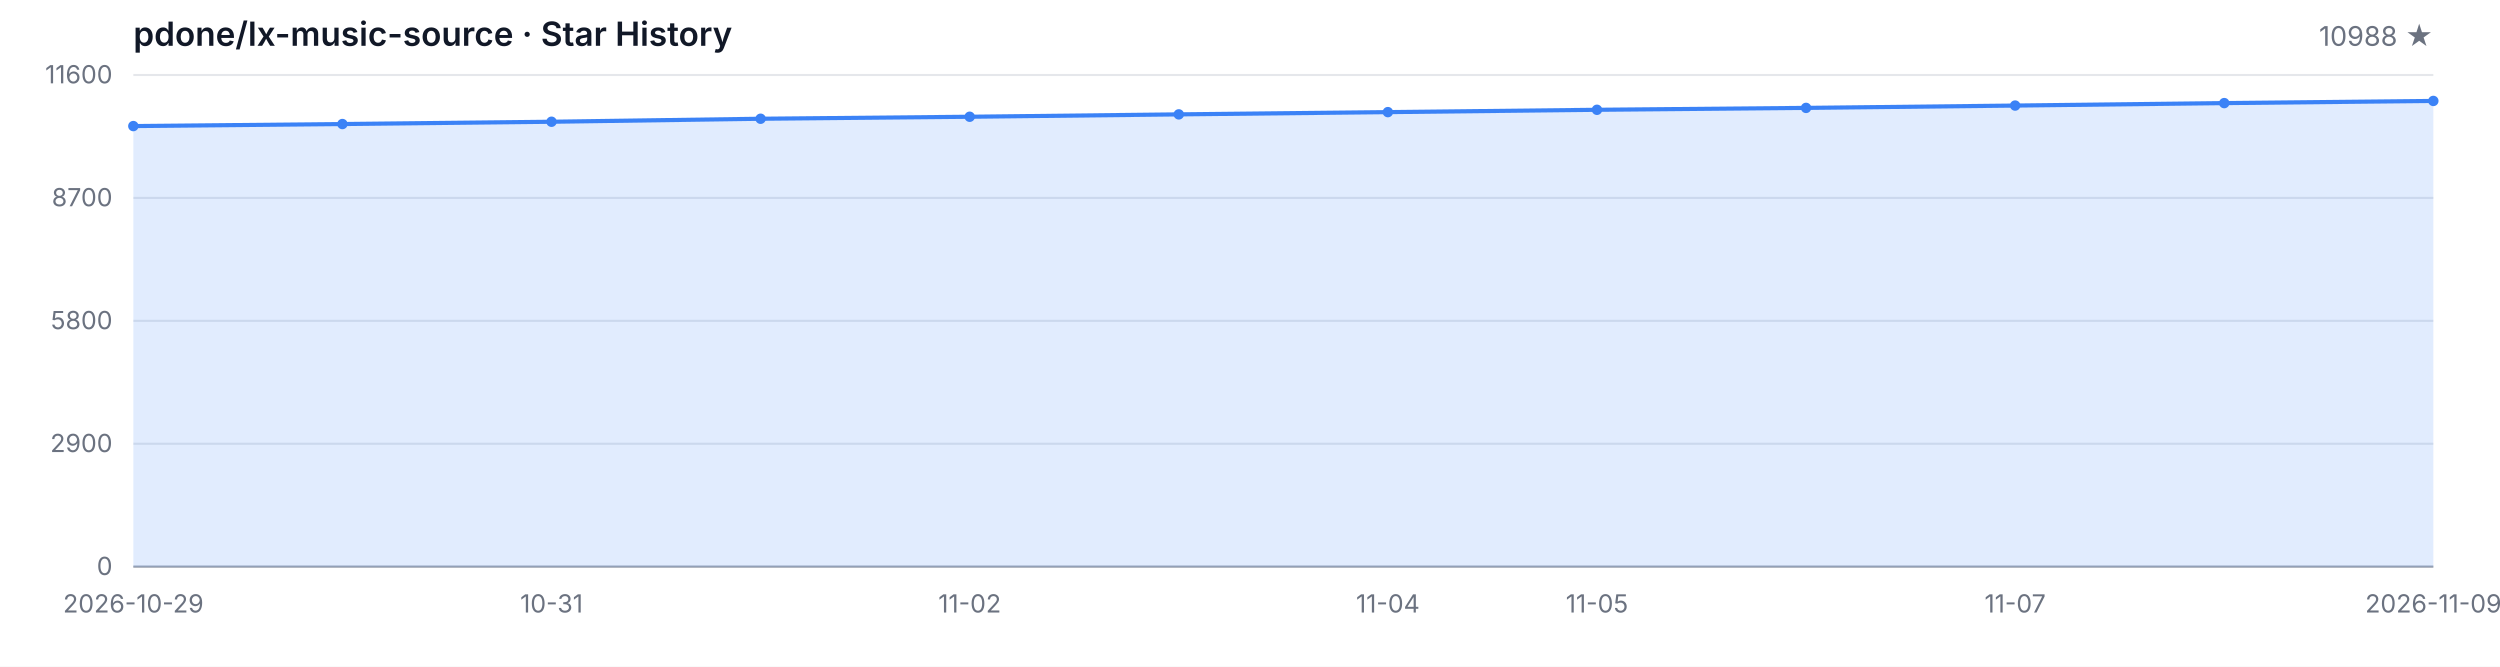
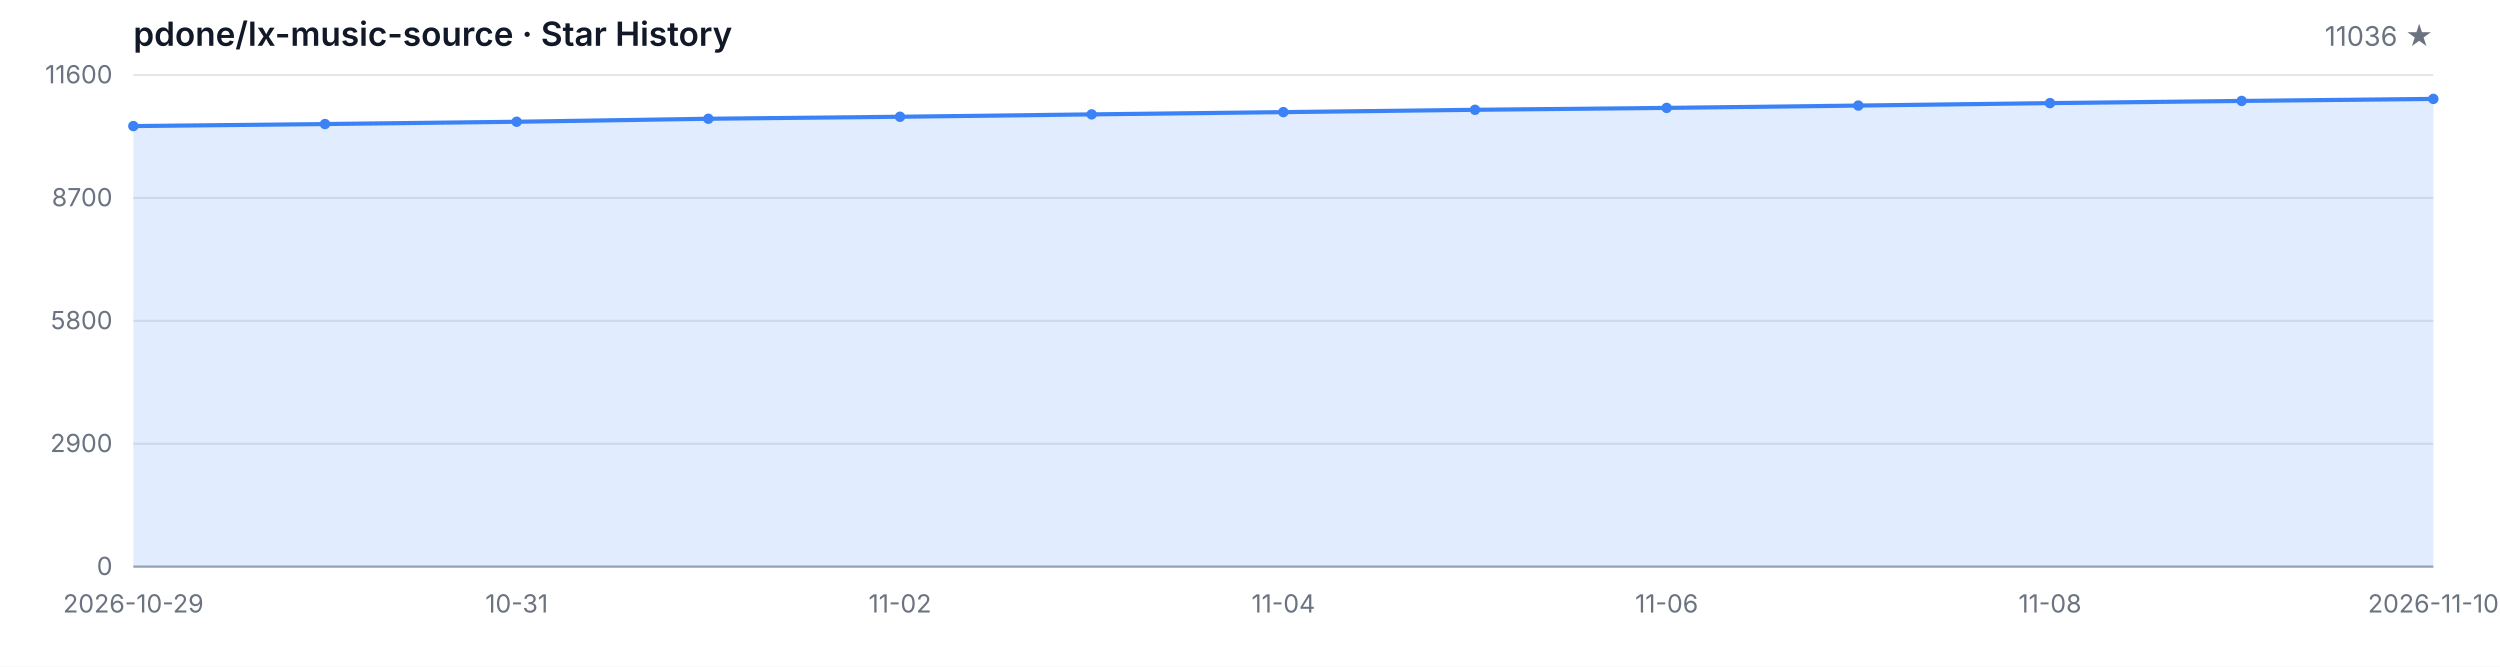
<svg xmlns="http://www.w3.org/2000/svg" width="1200" height="320" viewBox="0 0 1200 320" role="img" aria-label="Star History">
  <style>
  .bg { fill: #ffffff; }
  .grid { stroke: #e5e7eb; stroke-width: 1; }
  .axis { stroke: #9ca3af; stroke-width: 1; }
  .area { fill: rgba(59, 130, 246, 0.15); }
  .line { fill: none; stroke: #3b82f6; stroke-width: 2; stroke-linejoin: round; stroke-linecap: round; }
  .dot { fill: #3b82f6; }
  .tlabel { fill: #6b7280; font-family: -apple-system, BlinkMacSystemFont, 'Segoe UI', sans-serif; font-size: 12px; }
  .title { fill: #111827; font-family: -apple-system, BlinkMacSystemFont, 'Segoe UI', sans-serif; font-size: 16px; font-weight: 600; }
  .subtitle { fill: #6b7280; font-family: -apple-system, BlinkMacSystemFont, 'Segoe UI', sans-serif; font-size: 13px; }
  @media (prefers-color-scheme: dark) {
    .bg { fill: #0d1117; }
    .grid { stroke: #21262d; }
    .axis { stroke: #484f58; }
    .area { fill: rgba(58, 132, 255, 0.18); }
    .line { stroke: #58a6ff; }
    .dot { fill: #58a6ff; }
    .tlabel { fill: #8b949e; }
    .title { fill: #c9d1d9; }
    .subtitle { fill: #8b949e; }
  }
</style>
  <rect class="bg" width="1200" height="320" />
  <text class="title" x="64" y="22">pdone/lx-music-source · Star History</text>
-   <text class="subtitle" x="1168" y="22" text-anchor="end">10988 ★</text>
+   <text class="subtitle" x="1168" y="22" text-anchor="end">11036 ★</text>
  <line class="grid" x1="64" y1="272.00" x2="1168" y2="272.00" />
  <line class="grid" x1="64" y1="213.00" x2="1168" y2="213.00" />
  <line class="grid" x1="64" y1="154.00" x2="1168" y2="154.00" />
  <line class="grid" x1="64" y1="95.00" x2="1168" y2="95.00" />
  <line class="grid" x1="64" y1="36.00" x2="1168" y2="36.00" />
  <text class="tlabel" x="54" y="276.00" text-anchor="end">0</text>
  <text class="tlabel" x="54" y="217.00" text-anchor="end">2900</text>
  <text class="tlabel" x="54" y="158.00" text-anchor="end">5800</text>
  <text class="tlabel" x="54" y="99.00" text-anchor="end">8700</text>
  <text class="tlabel" x="54" y="40.00" text-anchor="end">11600</text>
  <line class="axis" x1="64" y1="272" x2="1168" y2="272" />
-   <path class="area" d="M 64.00 272.00 L 64.00 60.52 L 164.36 59.54 L 264.73 58.44 L 365.09 57.00 L 465.45 56.04 L 565.82 54.90 L 666.18 53.82 L 766.55 52.70 L 866.91 51.79 L 967.27 50.67 L 1067.64 49.49 L 1168.00 48.45 L 1168.00 272.00 Z" />
-   <path class="line" d="M 64.00 60.52 L 164.36 59.54 L 264.73 58.44 L 365.09 57.00 L 465.45 56.04 L 565.82 54.90 L 666.18 53.82 L 766.55 52.70 L 866.91 51.79 L 967.27 50.67 L 1067.64 49.49 L 1168.00 48.45" />
+   <path class="area" d="M 64.00 272.00 L 64.00 60.52 L 156.00 59.54 L 248.00 58.44 L 340.00 57.00 L 432.00 56.04 L 524.00 54.90 L 616.00 53.82 L 708.00 52.70 L 800.00 51.79 L 892.00 50.67 L 984.00 49.49 L 1076.00 48.45 L 1168.00 47.47 L 1168.00 272.00 Z" />
+   <path class="line" d="M 64.00 60.52 L 156.00 59.54 L 248.00 58.44 L 340.00 57.00 L 432.00 56.04 L 524.00 54.90 L 616.00 53.82 L 708.00 52.70 L 800.00 51.79 L 892.00 50.67 L 984.00 49.49 L 1076.00 48.45 L 1168.00 47.47" />
  <circle class="dot" cx="64.00" cy="60.52" r="2.5" />
-   <circle class="dot" cx="164.36" cy="59.54" r="2.5" />
-   <circle class="dot" cx="264.73" cy="58.44" r="2.5" />
-   <circle class="dot" cx="365.09" cy="57.00" r="2.5" />
-   <circle class="dot" cx="465.45" cy="56.04" r="2.5" />
-   <circle class="dot" cx="565.82" cy="54.90" r="2.5" />
-   <circle class="dot" cx="666.18" cy="53.82" r="2.5" />
-   <circle class="dot" cx="766.55" cy="52.70" r="2.5" />
-   <circle class="dot" cx="866.91" cy="51.79" r="2.5" />
-   <circle class="dot" cx="967.27" cy="50.67" r="2.5" />
-   <circle class="dot" cx="1067.64" cy="49.49" r="2.5" />
-   <circle class="dot" cx="1168.00" cy="48.45" r="2.5" />
+   <circle class="dot" cx="156.00" cy="59.54" r="2.5" />
+   <circle class="dot" cx="248.00" cy="58.44" r="2.5" />
+   <circle class="dot" cx="340.00" cy="57.00" r="2.5" />
+   <circle class="dot" cx="432.00" cy="56.04" r="2.5" />
+   <circle class="dot" cx="524.00" cy="54.90" r="2.5" />
+   <circle class="dot" cx="616.00" cy="53.82" r="2.5" />
+   <circle class="dot" cx="708.00" cy="52.70" r="2.5" />
+   <circle class="dot" cx="800.00" cy="51.79" r="2.5" />
+   <circle class="dot" cx="892.00" cy="50.67" r="2.5" />
+   <circle class="dot" cx="984.00" cy="49.49" r="2.5" />
+   <circle class="dot" cx="1076.00" cy="48.45" r="2.5" />
+   <circle class="dot" cx="1168.00" cy="47.47" r="2.5" />
  <text class="tlabel" x="64.00" y="294" text-anchor="middle">2026-10-29</text>
-   <text class="tlabel" x="264.73" y="294" text-anchor="middle">10-31</text>
-   <text class="tlabel" x="465.45" y="294" text-anchor="middle">11-02</text>
-   <text class="tlabel" x="666.18" y="294" text-anchor="middle">11-04</text>
-   <text class="tlabel" x="766.55" y="294" text-anchor="middle">11-05</text>
-   <text class="tlabel" x="967.27" y="294" text-anchor="middle">11-07</text>
-   <text class="tlabel" x="1168.00" y="294" text-anchor="middle">2026-11-09</text>
+   <text class="tlabel" x="248.00" y="294" text-anchor="middle">10-31</text>
+   <text class="tlabel" x="432.00" y="294" text-anchor="middle">11-02</text>
+   <text class="tlabel" x="616.00" y="294" text-anchor="middle">11-04</text>
+   <text class="tlabel" x="800.00" y="294" text-anchor="middle">11-06</text>
+   <text class="tlabel" x="984.00" y="294" text-anchor="middle">11-08</text>
+   <text class="tlabel" x="1168.00" y="294" text-anchor="middle">2026-11-10</text>
</svg>
